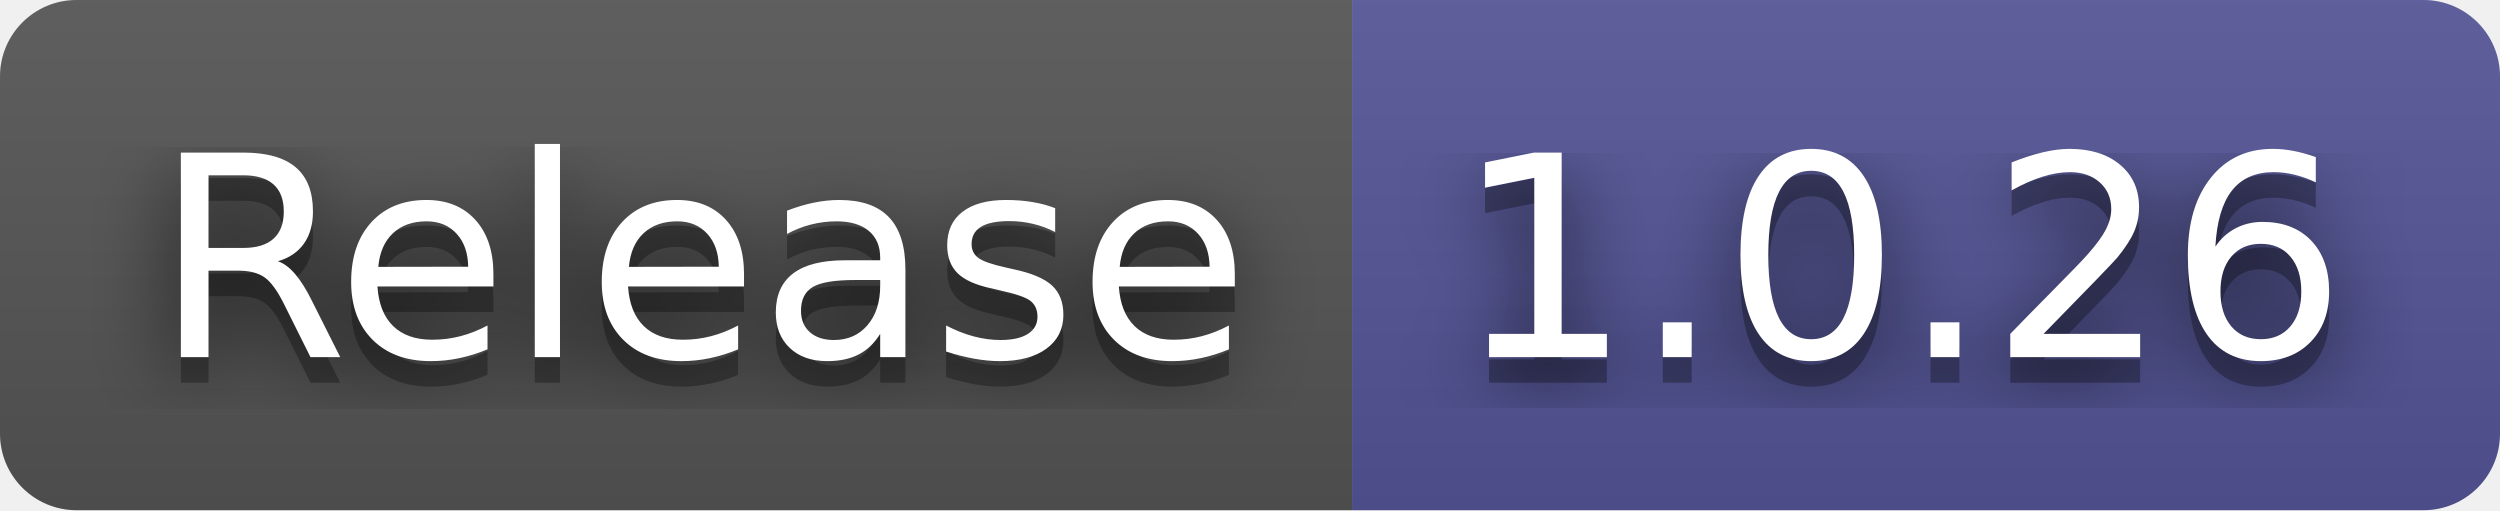
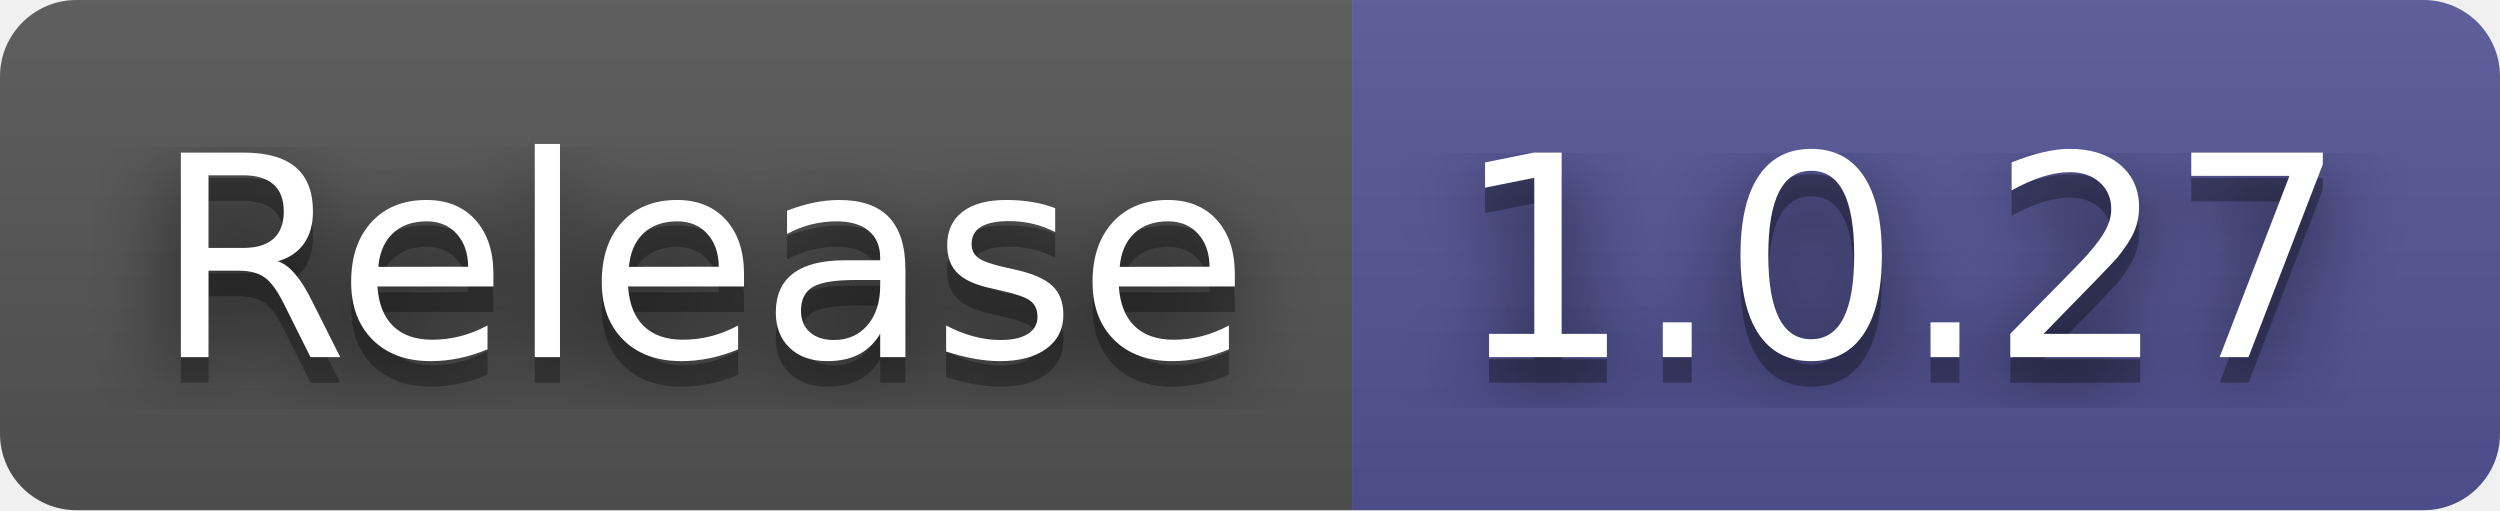
- <svg xmlns="http://www.w3.org/2000/svg" width="98" height="20" role="img" aria-label="Release: 1.0.26">
+ <svg xmlns="http://www.w3.org/2000/svg" width="98" height="20" role="img" aria-label="Release: 1.0.27">
  <filter id="blur">
    <feGaussianBlur stdDeviation="16" />
  </filter>
  <linearGradient id="s" x2="0" y2="100%">
    <stop offset="0" stop-color="#bbb" stop-opacity=".1" />
    <stop offset="1" stop-opacity=".1" />
  </linearGradient>
  <clipPath id="r">
    <rect width="98" height="20" rx="3" />
  </clipPath>
  <g clip-path="url(#r)">
    <rect width="53" height="20" fill="#555" />
    <rect x="53" width="45" height="20" fill="#535597" />
    <rect width="98" height="20" fill="url(#s)" />
  </g>
  <g fill="#fff" text-anchor="middle" font-family="Verdana,Geneva,DejaVu Sans,sans-serif" text-rendering="geometricPrecision" font-size="110">
    <g transform="scale(.1)">
      <g aria-hidden="true" fill="#010101">
        <text x="275" y="150" fill-opacity=".8" filter="url(#blur)" textLength="430">Release</text>
        <text x="275" y="150" fill-opacity=".3" textLength="430">Release</text>
      </g>
      <text x="275" y="140" textLength="430">Release</text>
    </g>
    <g transform="scale(.1)">
      <g aria-hidden="true" fill="#010101">
-         <text x="745" y="150" fill-opacity=".8" filter="url(#blur)" textLength="350">1.0.26</text>
-         <text x="745" y="150" fill-opacity=".3" textLength="350">1.0.26</text>
+         <text x="745" y="150" fill-opacity=".8" filter="url(#blur)" textLength="350">1.0.27</text>
+         <text x="745" y="150" fill-opacity=".3" textLength="350">1.0.27</text>
      </g>
-       <text x="745" y="140" textLength="350">1.0.26</text>
+       <text x="745" y="140" textLength="350">1.0.27</text>
    </g>
  </g>
</svg>
